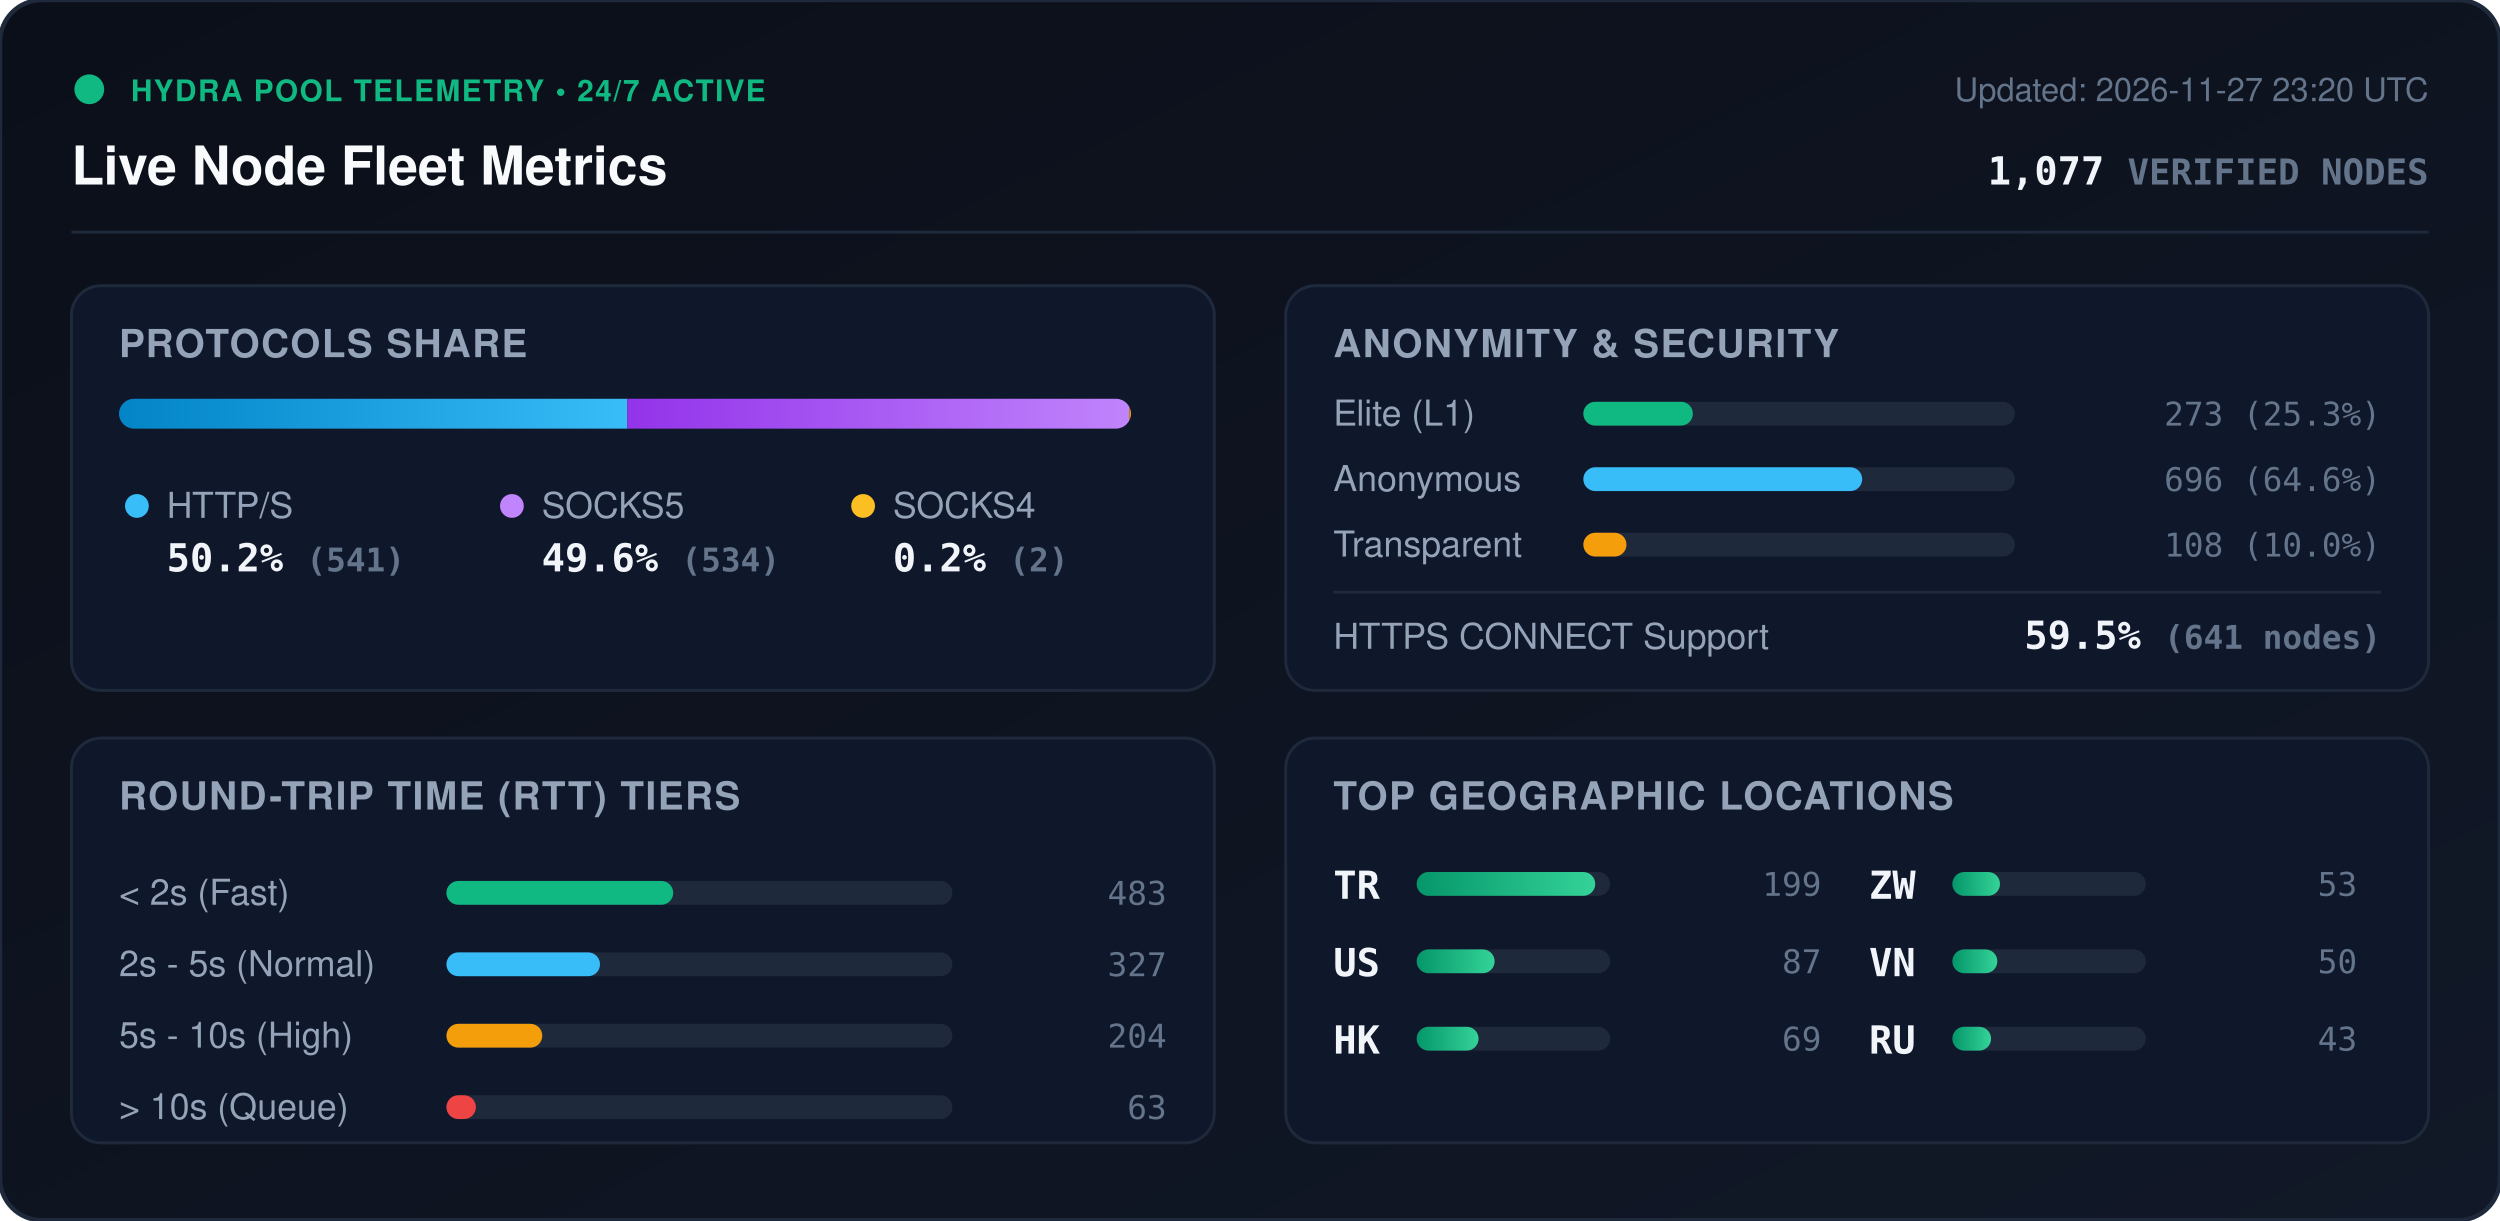
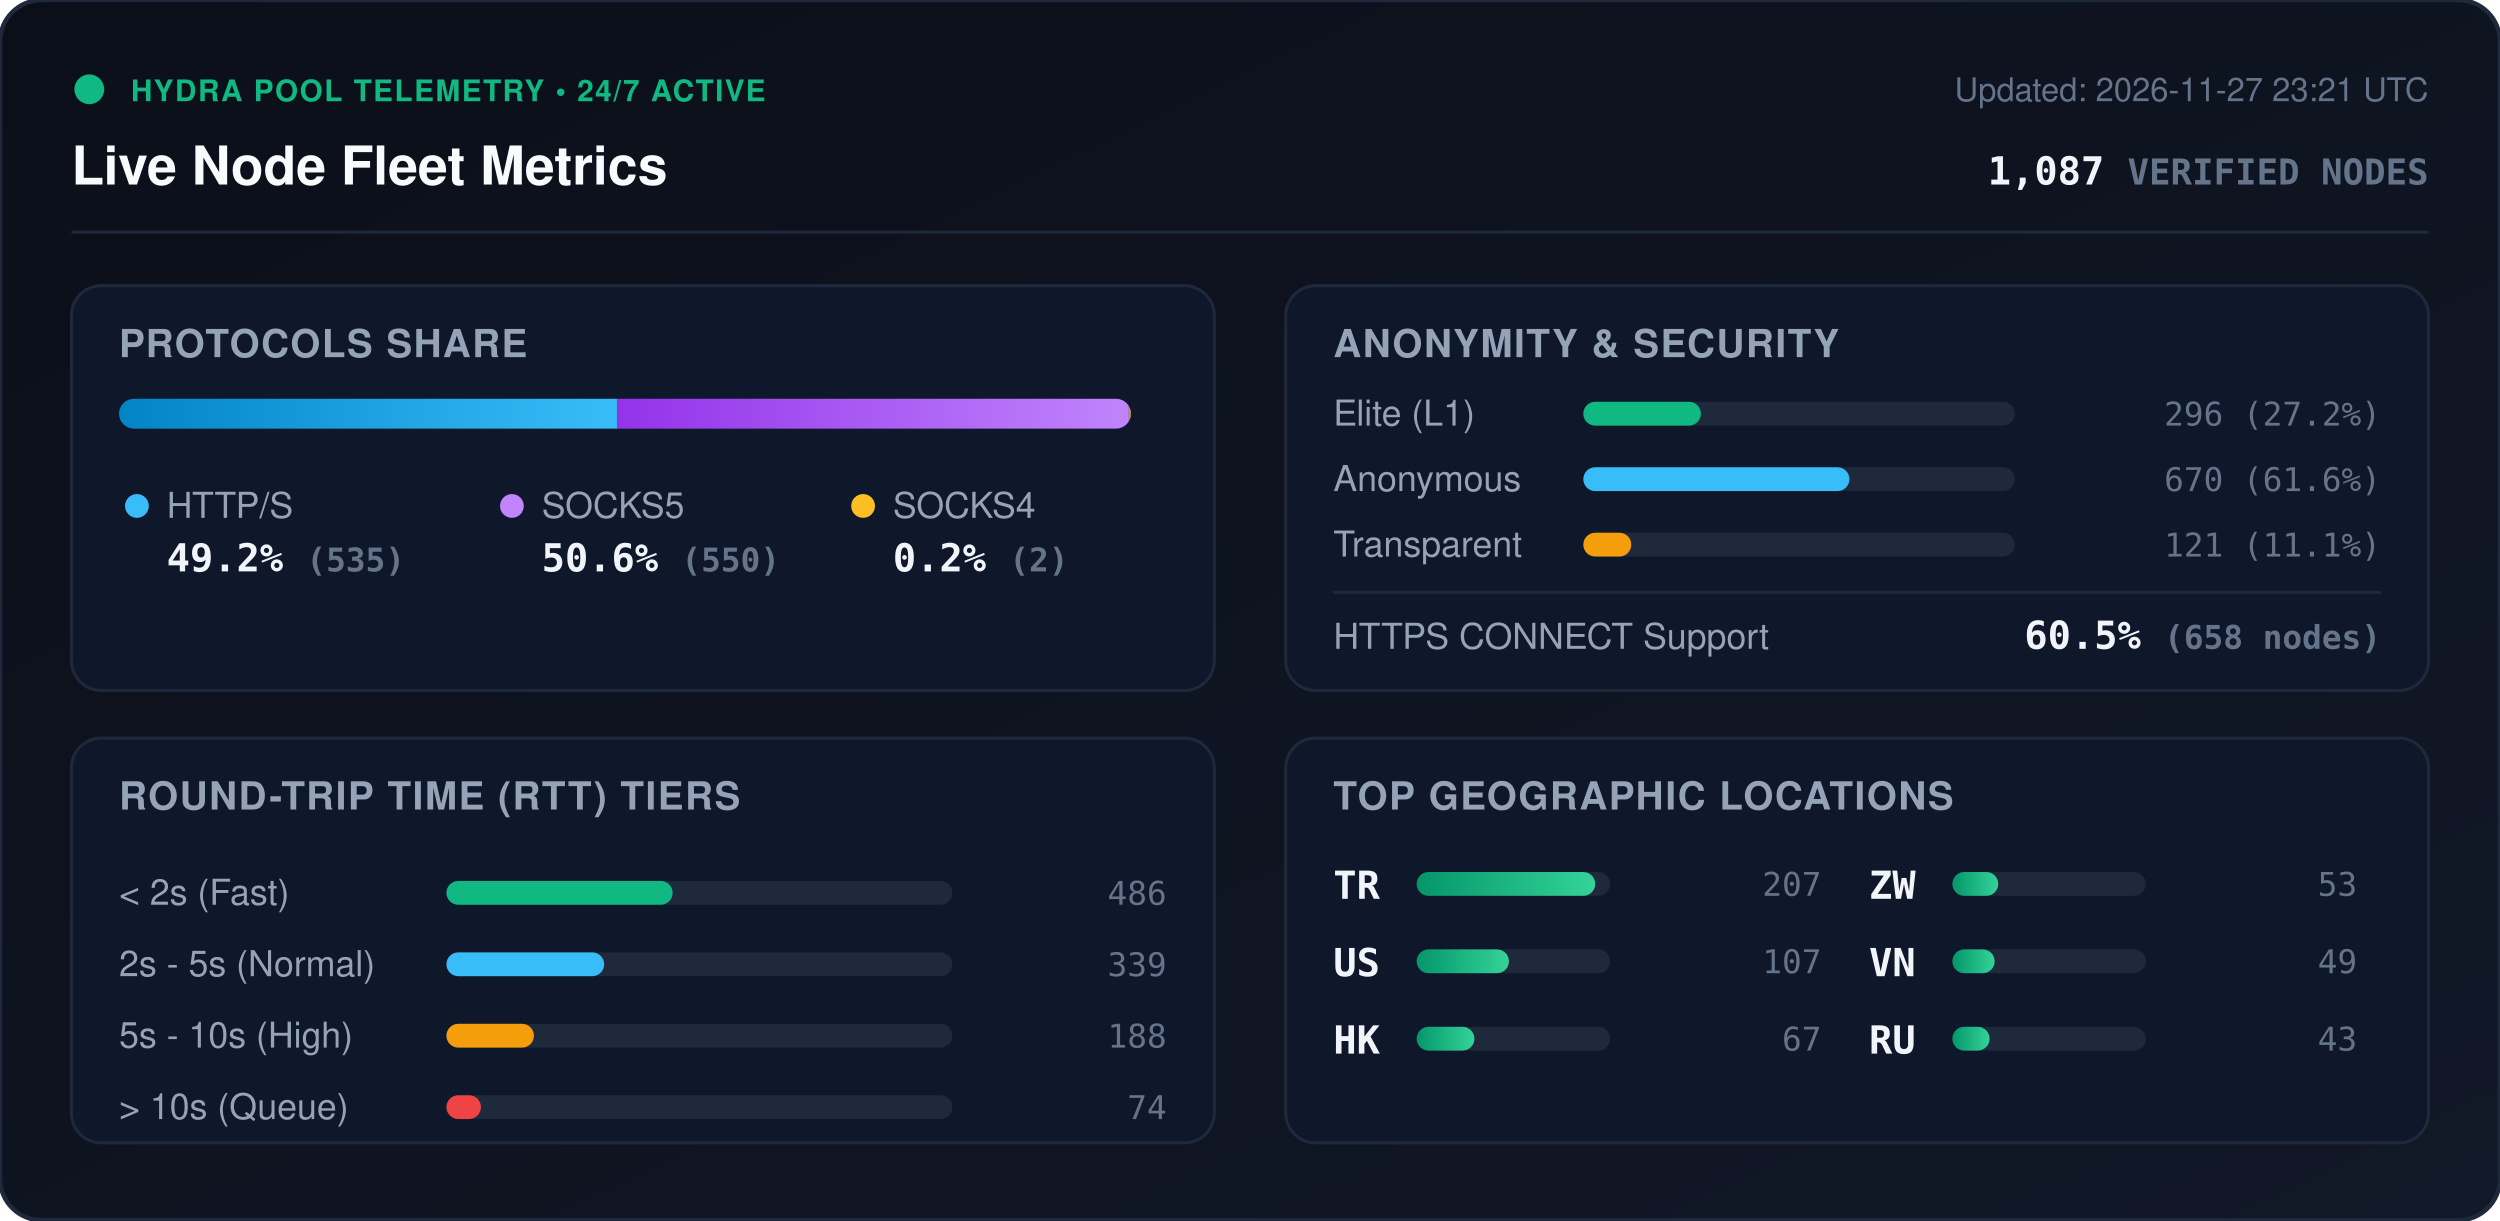
<svg xmlns="http://www.w3.org/2000/svg" viewBox="0 0 840 410" width="840" height="410" style="max-width: 100%; height: auto;">
  <defs>
    <linearGradient id="bg" x1="0%" y1="0%" x2="100%" y2="100%">
      <stop offset="0%" stop-color="#0b0f19" />
      <stop offset="100%" stop-color="#111827" />
    </linearGradient>
    <linearGradient id="bar-http" x1="0%" y1="0%" x2="100%" y2="0%">
      <stop offset="0%" stop-color="#0284c7" />
      <stop offset="100%" stop-color="#38bdf8" />
    </linearGradient>
    <linearGradient id="bar-socks5" x1="0%" y1="0%" x2="100%" y2="0%">
      <stop offset="0%" stop-color="#9333ea" />
      <stop offset="100%" stop-color="#c084fc" />
    </linearGradient>
    <linearGradient id="bar-socks4" x1="0%" y1="0%" x2="100%" y2="0%">
      <stop offset="0%" stop-color="#d97706" />
      <stop offset="100%" stop-color="#fbbf24" />
    </linearGradient>
    <linearGradient id="bar-green" x1="0%" y1="0%" x2="100%" y2="0%">
      <stop offset="0%" stop-color="#059669" />
      <stop offset="100%" stop-color="#34d399" />
    </linearGradient>
    <clipPath id="prog-track-clip">
      <rect width="340.0" height="10" rx="5" />
    </clipPath>
    <style>
      .title { font: 700 18px -apple-system, BlinkMacSystemFont, 'Segoe UI', Helvetica, Arial, sans-serif; fill: #f8fafc; }
      .sub { font: 500 11px -apple-system, BlinkMacSystemFont, 'Segoe UI', Helvetica, Arial, sans-serif; fill: #64748b; }
      .section-hdr { font: 600 13px -apple-system, BlinkMacSystemFont, 'Segoe UI', Helvetica, Arial, sans-serif; fill: #94a3b8; letter-spacing: 0.5px; }
      .metric-val { font: 700 13px -apple-system, BlinkMacSystemFont, 'Segoe UI', Helvetica, Arial, sans-serif; fill: #f1f5f9; }
      .metric-lbl { font: 500 12px -apple-system, BlinkMacSystemFont, 'Segoe UI', Helvetica, Arial, sans-serif; fill: #94a3b8; }
      .badge-txt { font: 700 10px -apple-system, BlinkMacSystemFont, 'Segoe UI', Helvetica, Arial, sans-serif; fill: #10b981; letter-spacing: 0.5px; }
      .mono { font-family: ui-monospace, SFMono-Regular, Menlo, Monaco, Consolas, monospace; }
      .pulse { animation: beacon 2s infinite ease-in-out; }
      @keyframes beacon { 0%, 100% { opacity: 1; } 50% { opacity: 0.35; } }
    </style>
  </defs>
  <rect width="840" height="410" rx="14" fill="url(#bg)" stroke="#1e293b" stroke-width="1.5" />
  <g transform="translate(24, 24)">
    <circle cx="6" cy="6" r="5" fill="#10b981" class="pulse" />
    <text x="20" y="10" class="badge-txt">HYDRA POOL TELEMETRY • 24/7 ACTIVE</text>
    <text x="0" y="38" class="title">Live Node Fleet Metrics</text>
-     <text x="792" y="10" text-anchor="end" class="sub">Updated: 2026-11-27 23:20 UTC</text>
-     <text x="792" y="38" text-anchor="end" class="metric-val mono" fill="#38bdf8">1,077 <tspan font-size="12" fill="#64748b">VERIFIED NODES</tspan>
+     <text x="792" y="10" text-anchor="end" class="sub">Updated: 2026-11-27 23:21 UTC</text>
+     <text x="792" y="38" text-anchor="end" class="metric-val mono" fill="#38bdf8">1,087 <tspan font-size="12" fill="#64748b">VERIFIED NODES</tspan>
    </text>
  </g>
  <line x1="24" y1="78" x2="816" y2="78" stroke="#1e293b" stroke-width="1" />
  <g transform="translate(24, 96)">
    <rect width="384" height="136" rx="10" fill="#0f172a" stroke="#1e293b" />
    <text x="16" y="24" class="section-hdr">PROTOCOLS SHARE</text>
    <g transform="translate(16, 38)">
      <rect width="340.0" height="10" rx="5" fill="#1e293b" />
      <g clip-path="url(#prog-track-clip)">
-         <rect x="0" width="170.8" height="10" fill="url(#bar-http)" />
-         <rect x="170.8" width="168.6" height="10" fill="url(#bar-socks5)" />
-         <rect x="339.4" width="0.6" height="10" fill="url(#bar-socks4)" />
+         <rect x="0" width="167.3" height="10" fill="url(#bar-http)" />
+         <rect x="167.3" width="172.0" height="10" fill="url(#bar-socks5)" />
+         <rect x="339.3" width="0.6" height="10" fill="url(#bar-socks4)" />
      </g>
    </g>
    <g transform="translate(16, 68)">
      <circle cx="6" cy="6" r="4" fill="#38bdf8" />
      <text x="16" y="10" class="metric-lbl">HTTP/S</text>
-       <text x="16" y="28" class="metric-val mono">50.2% <tspan font-size="11" fill="#64748b">(541)</tspan>
+       <text x="16" y="28" class="metric-val mono">49.2% <tspan font-size="11" fill="#64748b">(535)</tspan>
      </text>
      <circle cx="132" cy="6" r="4" fill="#c084fc" />
      <text x="142" y="10" class="metric-lbl">SOCKS5</text>
-       <text x="142" y="28" class="metric-val mono">49.6% <tspan font-size="11" fill="#64748b">(534)</tspan>
+       <text x="142" y="28" class="metric-val mono">50.6% <tspan font-size="11" fill="#64748b">(550)</tspan>
      </text>
      <circle cx="250" cy="6" r="4" fill="#fbbf24" />
      <text x="260" y="10" class="metric-lbl">SOCKS4</text>
      <text x="260" y="28" class="metric-val mono">0.2% <tspan font-size="11" fill="#64748b">(2)</tspan>
      </text>
    </g>
  </g>
  <g transform="translate(432, 96)">
    <rect width="384" height="136" rx="10" fill="#0f172a" stroke="#1e293b" />
    <text x="16" y="24" class="section-hdr">ANONYMITY &amp; SECURITY</text>
    <text x="16" y="47" class="metric-lbl">Elite (L1)</text>
    <rect x="100" y="39" width="145.0" height="8" rx="4" fill="#1e293b" />
-     <rect x="100" y="39" width="36.8" height="8" rx="4" fill="#10b981" />
-     <text x="368" y="47" text-anchor="end" class="mono sub" fill="#e2e8f0">273 (25.3%)</text>
+     <rect x="100" y="39" width="39.5" height="8" rx="4" fill="#10b981" />
+     <text x="368" y="47" text-anchor="end" class="mono sub" fill="#e2e8f0">296 (27.2%)</text>
    <text x="16" y="69" class="metric-lbl">Anonymous</text>
    <rect x="100" y="61" width="145.0" height="8" rx="4" fill="#1e293b" />
-     <rect x="100" y="61" width="93.7" height="8" rx="4" fill="#38bdf8" />
-     <text x="368" y="69" text-anchor="end" class="mono sub" fill="#e2e8f0">696 (64.6%)</text>
+     <rect x="100" y="61" width="89.4" height="8" rx="4" fill="#38bdf8" />
+     <text x="368" y="69" text-anchor="end" class="mono sub" fill="#e2e8f0">670 (61.6%)</text>
    <text x="16" y="91" class="metric-lbl">Transparent</text>
    <rect x="100" y="83" width="145.0" height="8" rx="4" fill="#1e293b" />
-     <rect x="100" y="83" width="14.5" height="8" rx="4" fill="#f59e0b" />
-     <text x="368" y="91" text-anchor="end" class="mono sub" fill="#e2e8f0">108 (10.0%)</text>
+     <rect x="100" y="83" width="16.1" height="8" rx="4" fill="#f59e0b" />
+     <text x="368" y="91" text-anchor="end" class="mono sub" fill="#e2e8f0">121 (11.1%)</text>
    <line x1="16" y1="103" x2="368" y2="103" stroke="#1e293b" stroke-width="1" />
    <text x="16" y="122" class="metric-lbl">HTTPS CONNECT Support</text>
-     <text x="368" y="122" text-anchor="end" class="metric-val mono" fill="#34d399">59.5% <tspan font-size="11" fill="#64748b">(641 nodes)</tspan>
+     <text x="368" y="122" text-anchor="end" class="metric-val mono" fill="#34d399">60.5% <tspan font-size="11" fill="#64748b">(658 nodes)</tspan>
    </text>
  </g>
  <g transform="translate(24, 248)">
    <rect width="384" height="136" rx="10" fill="#0f172a" stroke="#1e293b" />
    <text x="16" y="24" class="section-hdr">ROUND-TRIP TIME (RTT) TIERS</text>
    <g transform="translate(16, 42)">
      <text x="0" y="14" class="metric-lbl">&lt; 2s (Fast)</text>
      <rect x="110" y="6" width="170" height="8" rx="4" fill="#1e293b" />
-       <rect x="110" y="6" width="76.2" height="8" rx="4" fill="#10b981" />
-       <text x="352" y="14" text-anchor="end" class="mono sub">483</text>
+       <rect x="110" y="6" width="76.0" height="8" rx="4" fill="#10b981" />
+       <text x="352" y="14" text-anchor="end" class="mono sub">486</text>
      <text x="0" y="38" class="metric-lbl">2s - 5s (Normal)</text>
      <rect x="110" y="30" width="170" height="8" rx="4" fill="#1e293b" />
-       <rect x="110" y="30" width="51.6" height="8" rx="4" fill="#38bdf8" />
-       <text x="352" y="38" text-anchor="end" class="mono sub">327</text>
+       <rect x="110" y="30" width="53.0" height="8" rx="4" fill="#38bdf8" />
+       <text x="352" y="38" text-anchor="end" class="mono sub">339</text>
      <text x="0" y="62" class="metric-lbl">5s - 10s (High)</text>
      <rect x="110" y="54" width="170" height="8" rx="4" fill="#1e293b" />
-       <rect x="110" y="54" width="32.2" height="8" rx="4" fill="#f59e0b" />
-       <text x="352" y="62" text-anchor="end" class="mono sub">204</text>
+       <rect x="110" y="54" width="29.4" height="8" rx="4" fill="#f59e0b" />
+       <text x="352" y="62" text-anchor="end" class="mono sub">188</text>
      <text x="0" y="86" class="metric-lbl">&gt; 10s (Queue)</text>
      <rect x="110" y="78" width="170" height="8" rx="4" fill="#1e293b" />
-       <rect x="110" y="78" width="9.9" height="8" rx="4" fill="#ef4444" />
-       <text x="352" y="86" text-anchor="end" class="mono sub">63</text>
+       <rect x="110" y="78" width="11.6" height="8" rx="4" fill="#ef4444" />
+       <text x="352" y="86" text-anchor="end" class="mono sub">74</text>
    </g>
  </g>
  <g transform="translate(432, 248)">
    <rect width="384" height="136" rx="10" fill="#0f172a" stroke="#1e293b" />
    <text x="16" y="24" class="section-hdr">TOP GEOGRAPHIC LOCATIONS</text>
    <g transform="translate(16, 42)">
      <g transform="translate(0, 0)">
        <text x="0" y="12" class="mono metric-val" font-size="12">TR</text>
        <rect x="28" y="3" width="65" height="8" rx="4" fill="#1e293b" />
        <rect x="28" y="3" width="60.0" height="8" rx="4" fill="url(#bar-green)" />
-         <text x="164" y="11" text-anchor="end" class="mono sub">199</text>
+         <text x="164" y="11" text-anchor="end" class="mono sub">207</text>
      </g>
      <g transform="translate(0, 26)">
        <text x="0" y="12" class="mono metric-val" font-size="12">US</text>
        <rect x="28" y="3" width="65" height="8" rx="4" fill="#1e293b" />
-         <rect x="28" y="3" width="26.2" height="8" rx="4" fill="url(#bar-green)" />
-         <text x="164" y="11" text-anchor="end" class="mono sub">87</text>
+         <rect x="28" y="3" width="31.0" height="8" rx="4" fill="url(#bar-green)" />
+         <text x="164" y="11" text-anchor="end" class="mono sub">107</text>
      </g>
      <g transform="translate(0, 52)">
        <text x="0" y="12" class="mono metric-val" font-size="12">HK</text>
        <rect x="28" y="3" width="65" height="8" rx="4" fill="#1e293b" />
-         <rect x="28" y="3" width="20.8" height="8" rx="4" fill="url(#bar-green)" />
-         <text x="164" y="11" text-anchor="end" class="mono sub">69</text>
+         <rect x="28" y="3" width="19.4" height="8" rx="4" fill="url(#bar-green)" />
+         <text x="164" y="11" text-anchor="end" class="mono sub">67</text>
      </g>
      <g transform="translate(180, 0)">
        <text x="0" y="12" class="mono metric-val" font-size="12">ZW</text>
        <rect x="28" y="3" width="65" height="8" rx="4" fill="#1e293b" />
-         <rect x="28" y="3" width="16.0" height="8" rx="4" fill="url(#bar-green)" />
+         <rect x="28" y="3" width="15.4" height="8" rx="4" fill="url(#bar-green)" />
        <text x="164" y="11" text-anchor="end" class="mono sub">53</text>
      </g>
      <g transform="translate(180, 26)">
        <text x="0" y="12" class="mono metric-val" font-size="12">VN</text>
        <rect x="28" y="3" width="65" height="8" rx="4" fill="#1e293b" />
-         <rect x="28" y="3" width="15.1" height="8" rx="4" fill="url(#bar-green)" />
-         <text x="164" y="11" text-anchor="end" class="mono sub">50</text>
+         <rect x="28" y="3" width="14.2" height="8" rx="4" fill="url(#bar-green)" />
+         <text x="164" y="11" text-anchor="end" class="mono sub">49</text>
      </g>
      <g transform="translate(180, 52)">
        <text x="0" y="12" class="mono metric-val" font-size="12">RU</text>
        <rect x="28" y="3" width="65" height="8" rx="4" fill="#1e293b" />
-         <rect x="28" y="3" width="13.0" height="8" rx="4" fill="url(#bar-green)" />
+         <rect x="28" y="3" width="12.5" height="8" rx="4" fill="url(#bar-green)" />
        <text x="164" y="11" text-anchor="end" class="mono sub">43</text>
      </g>
    </g>
  </g>
</svg>
